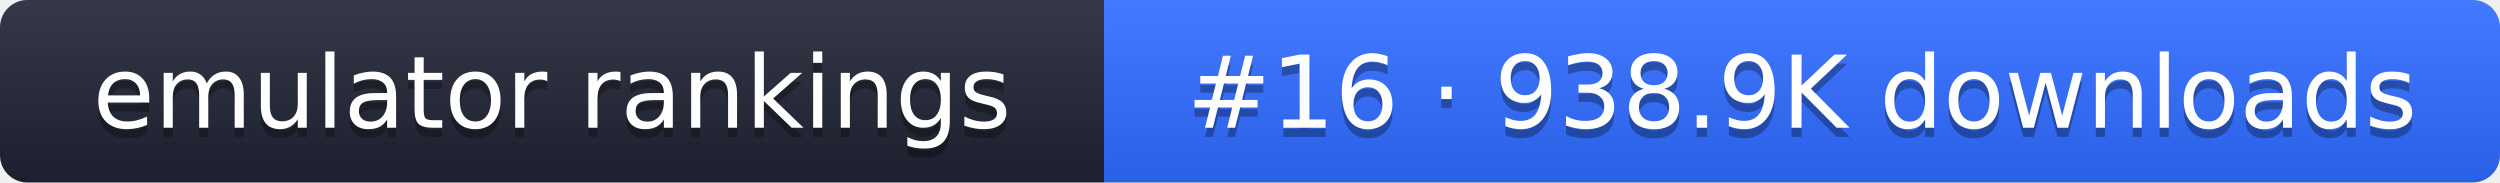
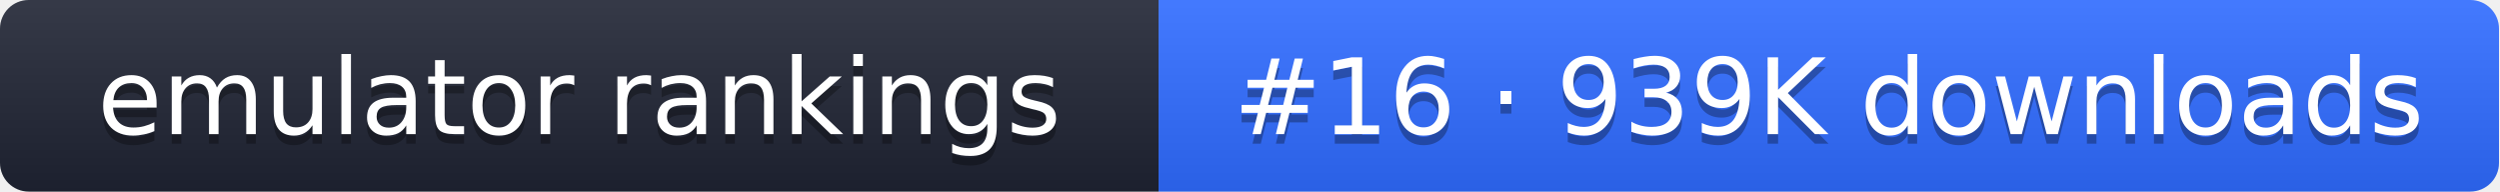
- <svg xmlns="http://www.w3.org/2000/svg" width="274" height="20" role="img" aria-label="emulator rankings: #16 · 938.9K downloads">
+ <svg xmlns="http://www.w3.org/2000/svg" width="261" height="20" role="img" aria-label="emulator rankings: #16 · 939K downloads">
  <linearGradient id="g" x2="0" y2="100%">
    <stop offset="0" stop-color="#fff" stop-opacity=".1" />
    <stop offset="1" stop-opacity=".1" />
  </linearGradient>
  <clipPath id="r">
-     <rect width="274" height="20" rx="3" fill="#fff" />
+     <rect width="261" height="20" rx="3" fill="#fff" />
  </clipPath>
  <g clip-path="url(#r)">
    <rect width="121" height="20" fill="#1f2433" />
-     <rect x="121" width="153" height="20" fill="#2f6bff" />
-     <rect width="274" height="20" fill="url(#g)" />
+     <rect x="121" width="140" height="20" fill="#2f6bff" />
+     <rect width="261" height="20" fill="url(#g)" />
  </g>
  <g fill="#fff" text-anchor="middle" font-family="Verdana,DejaVu Sans,sans-serif" font-size="11">
    <text x="60.5" y="15" fill="#010101" fill-opacity=".3">emulator rankings</text>
    <text x="60.5" y="14">emulator rankings</text>
-     <text x="197.5" y="15" fill="#010101" fill-opacity=".3">#16 · 938.9K downloads</text>
-     <text x="197.5" y="14">#16 · 938.9K downloads</text>
+     <text x="191" y="15" fill="#010101" fill-opacity=".3">#16 · 939K downloads</text>
+     <text x="191" y="14">#16 · 939K downloads</text>
  </g>
</svg>
